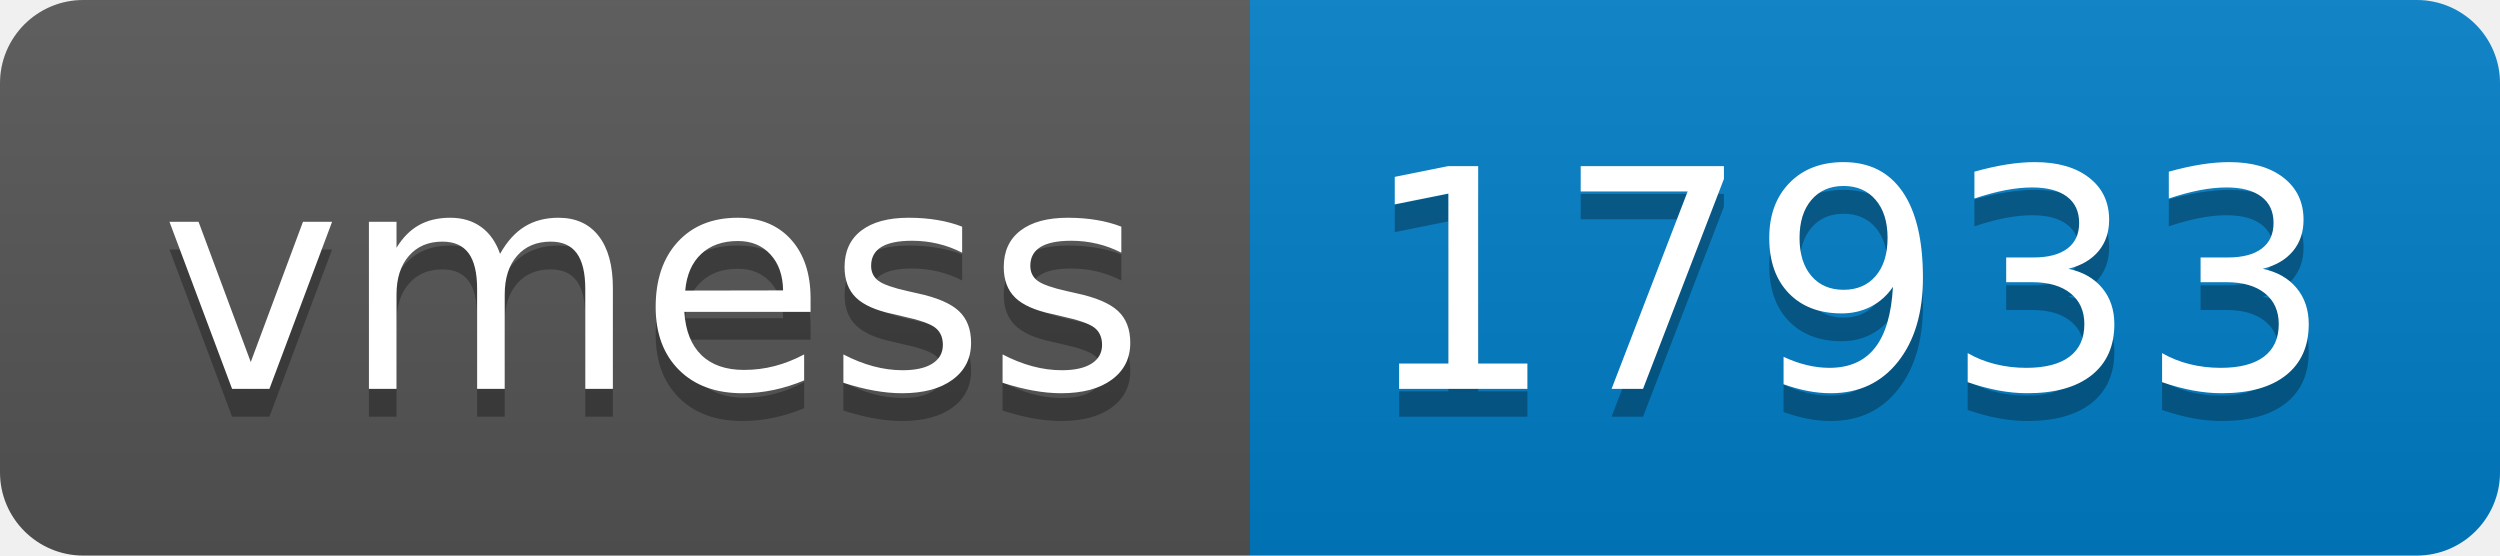
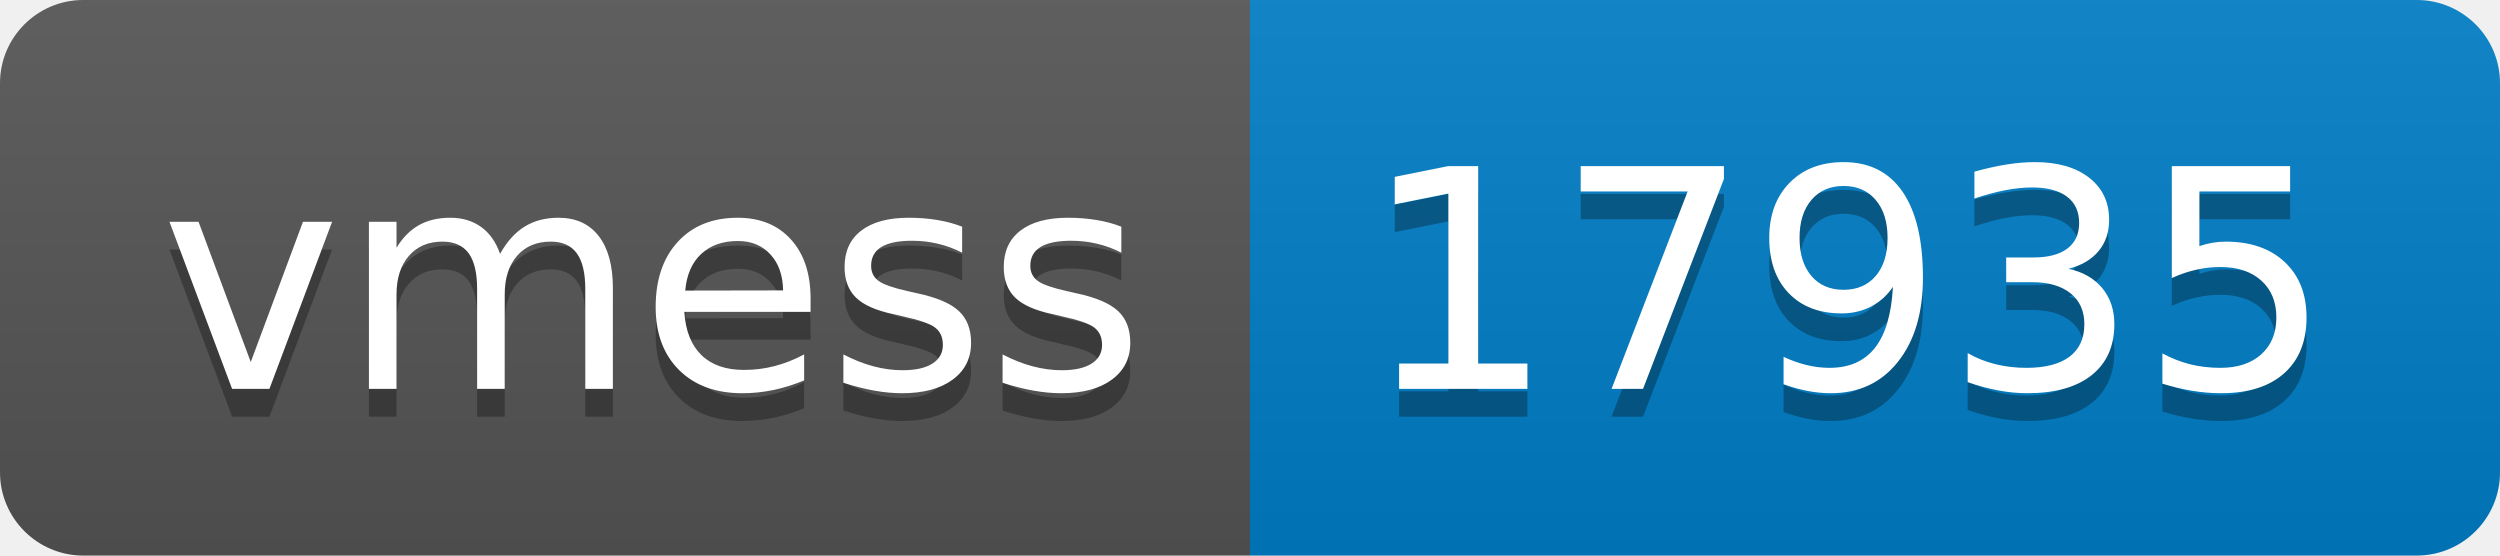
- <svg xmlns="http://www.w3.org/2000/svg" width="90" height="20" role="img" aria-label="vmess: 17933">
+ <svg xmlns="http://www.w3.org/2000/svg" width="90" height="20" role="img" aria-label="vmess: 17935">
  <linearGradient id="s" x2="0" y2="100%">
    <stop offset="0" stop-color="#bbb" stop-opacity=".1" />
    <stop offset="1" stop-opacity=".1" />
  </linearGradient>
  <clipPath id="r">
    <rect width="90" height="20" rx="3" fill="#fff" />
  </clipPath>
  <g clip-path="url(#r)">
    <rect width="45" height="20" fill="#555" />
    <rect x="45" width="45" height="20" fill="#007ec6" />
    <rect width="90" height="20" fill="url(#s)" />
  </g>
  <g fill="#fff" text-anchor="middle" font-family="Verdana,Geneva,DejaVu Sans,sans-serif" text-rendering="geometricPrecision" font-size="110">
    <text aria-hidden="true" x="235" y="150" fill="#010101" fill-opacity=".3" transform="scale(.1)" textLength="350">vmess</text>
    <text x="235" y="140" transform="scale(.1)" fill="#fff" textLength="350">vmess</text>
-     <text aria-hidden="true" x="665" y="150" fill="#010101" fill-opacity=".3" transform="scale(.1)" textLength="350">17933</text>
-     <text x="665" y="140" transform="scale(.1)" fill="#fff" textLength="350">17933</text>
+     <text aria-hidden="true" x="665" y="150" fill="#010101" fill-opacity=".3" transform="scale(.1)" textLength="350">17935</text>
+     <text x="665" y="140" transform="scale(.1)" fill="#fff" textLength="350">17935</text>
  </g>
</svg>
